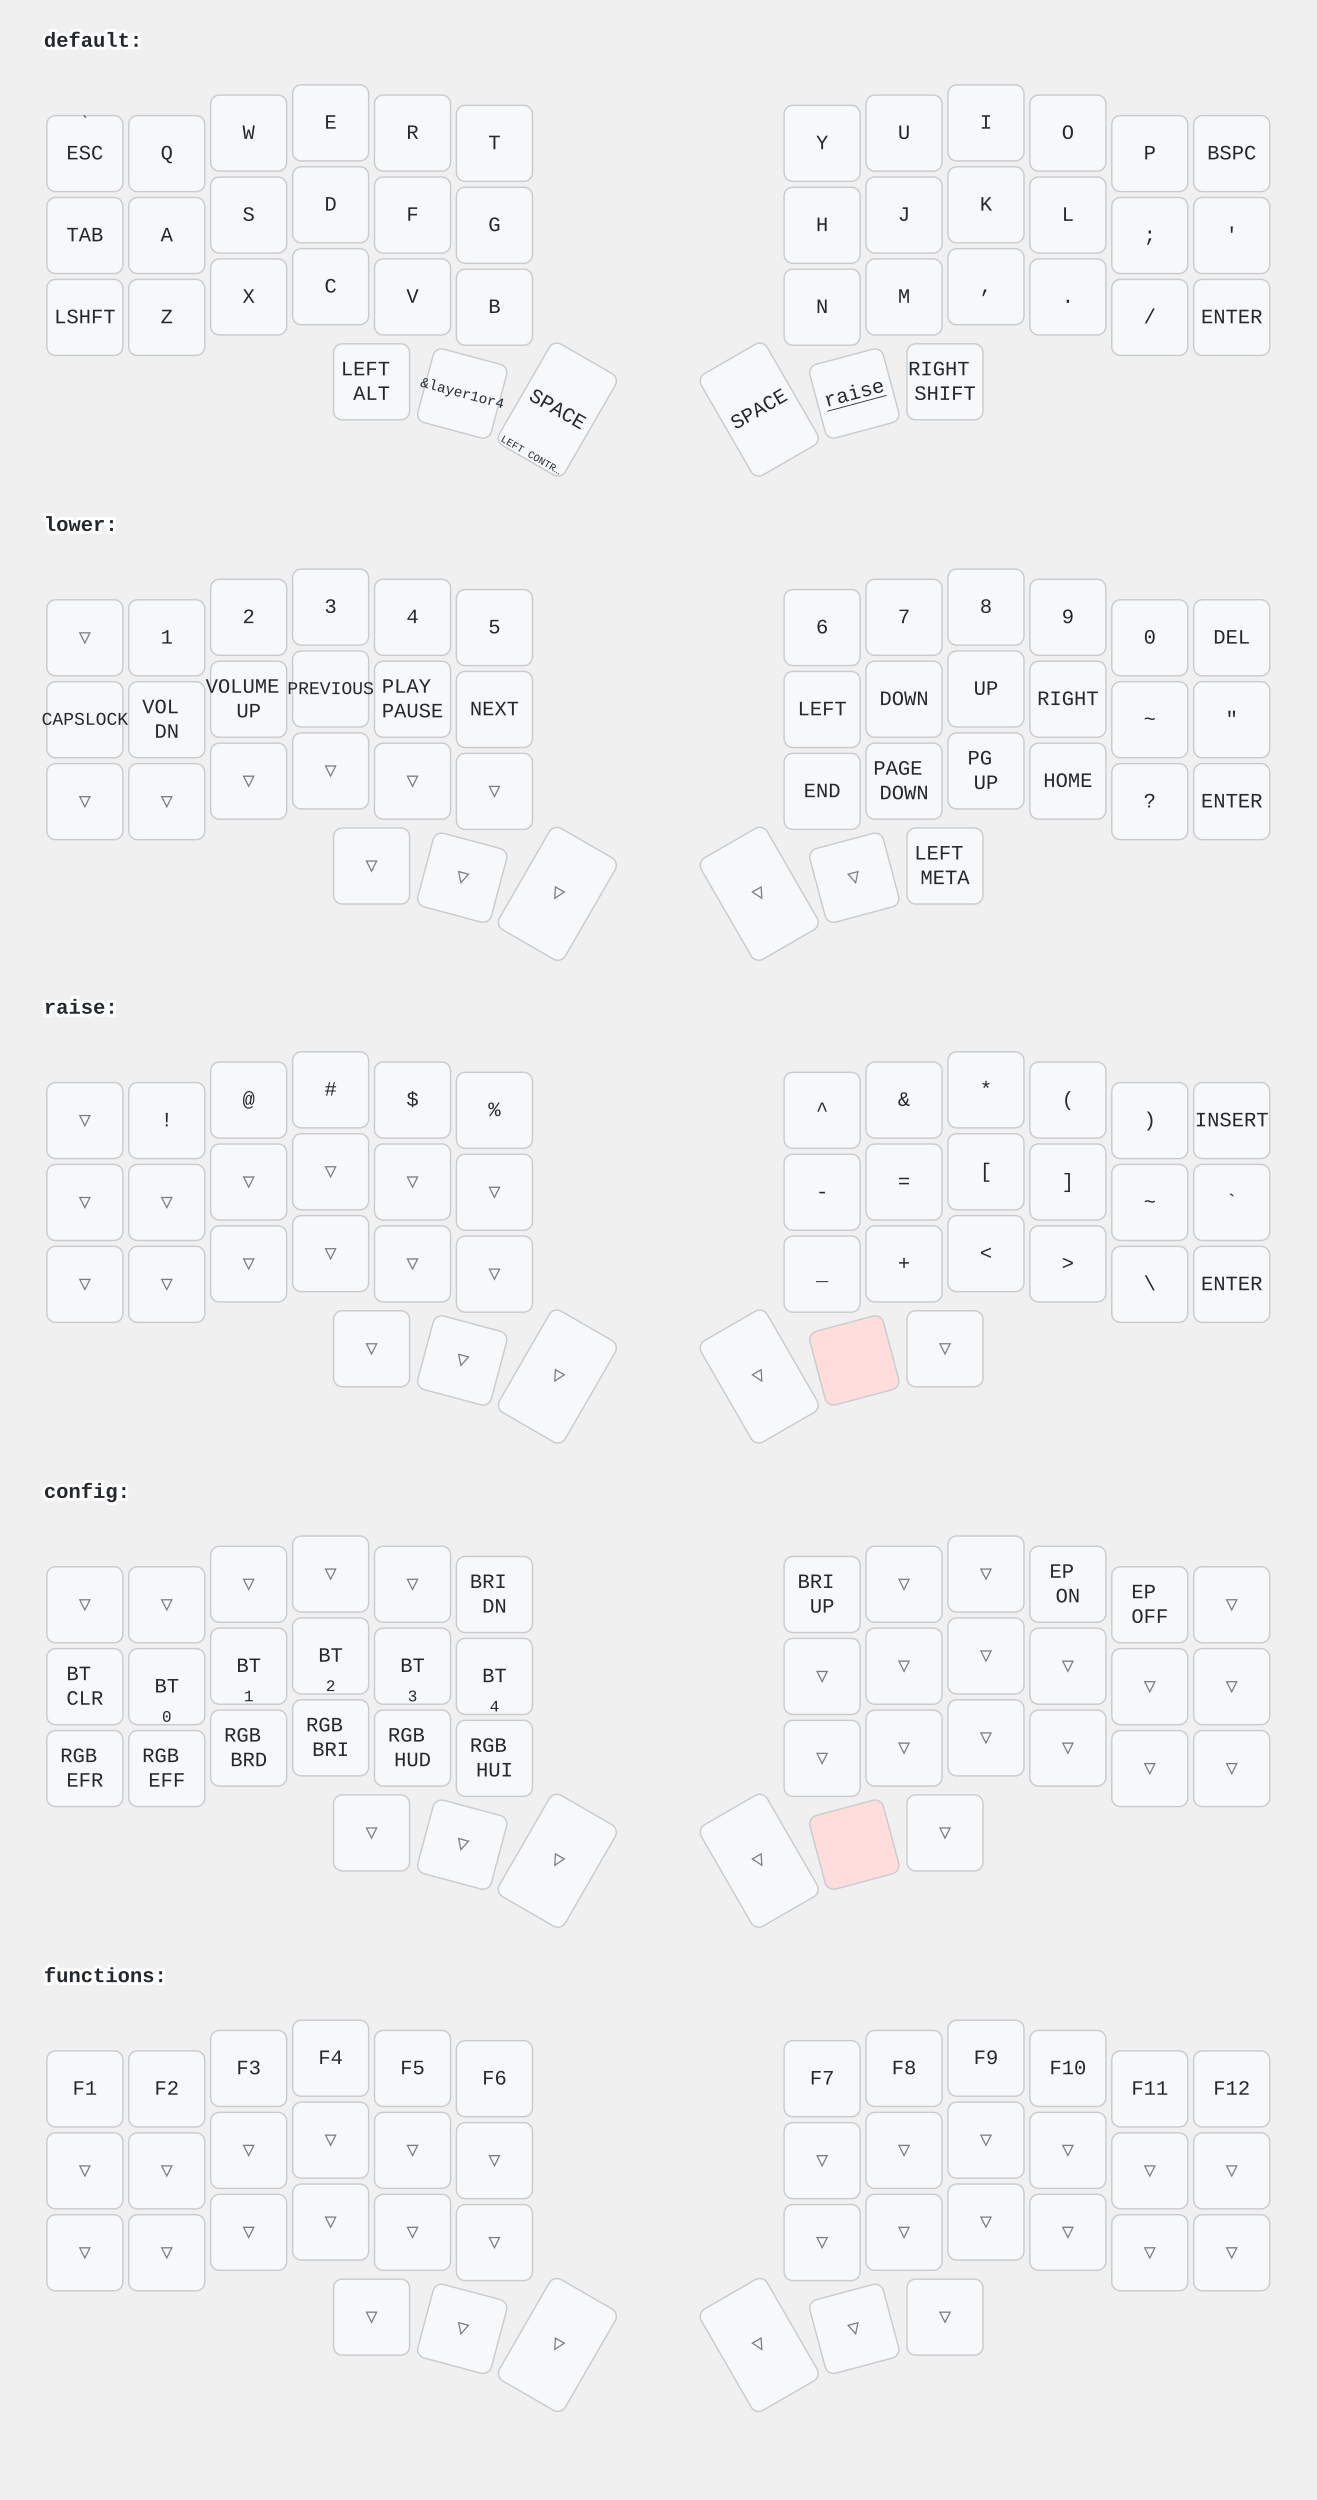
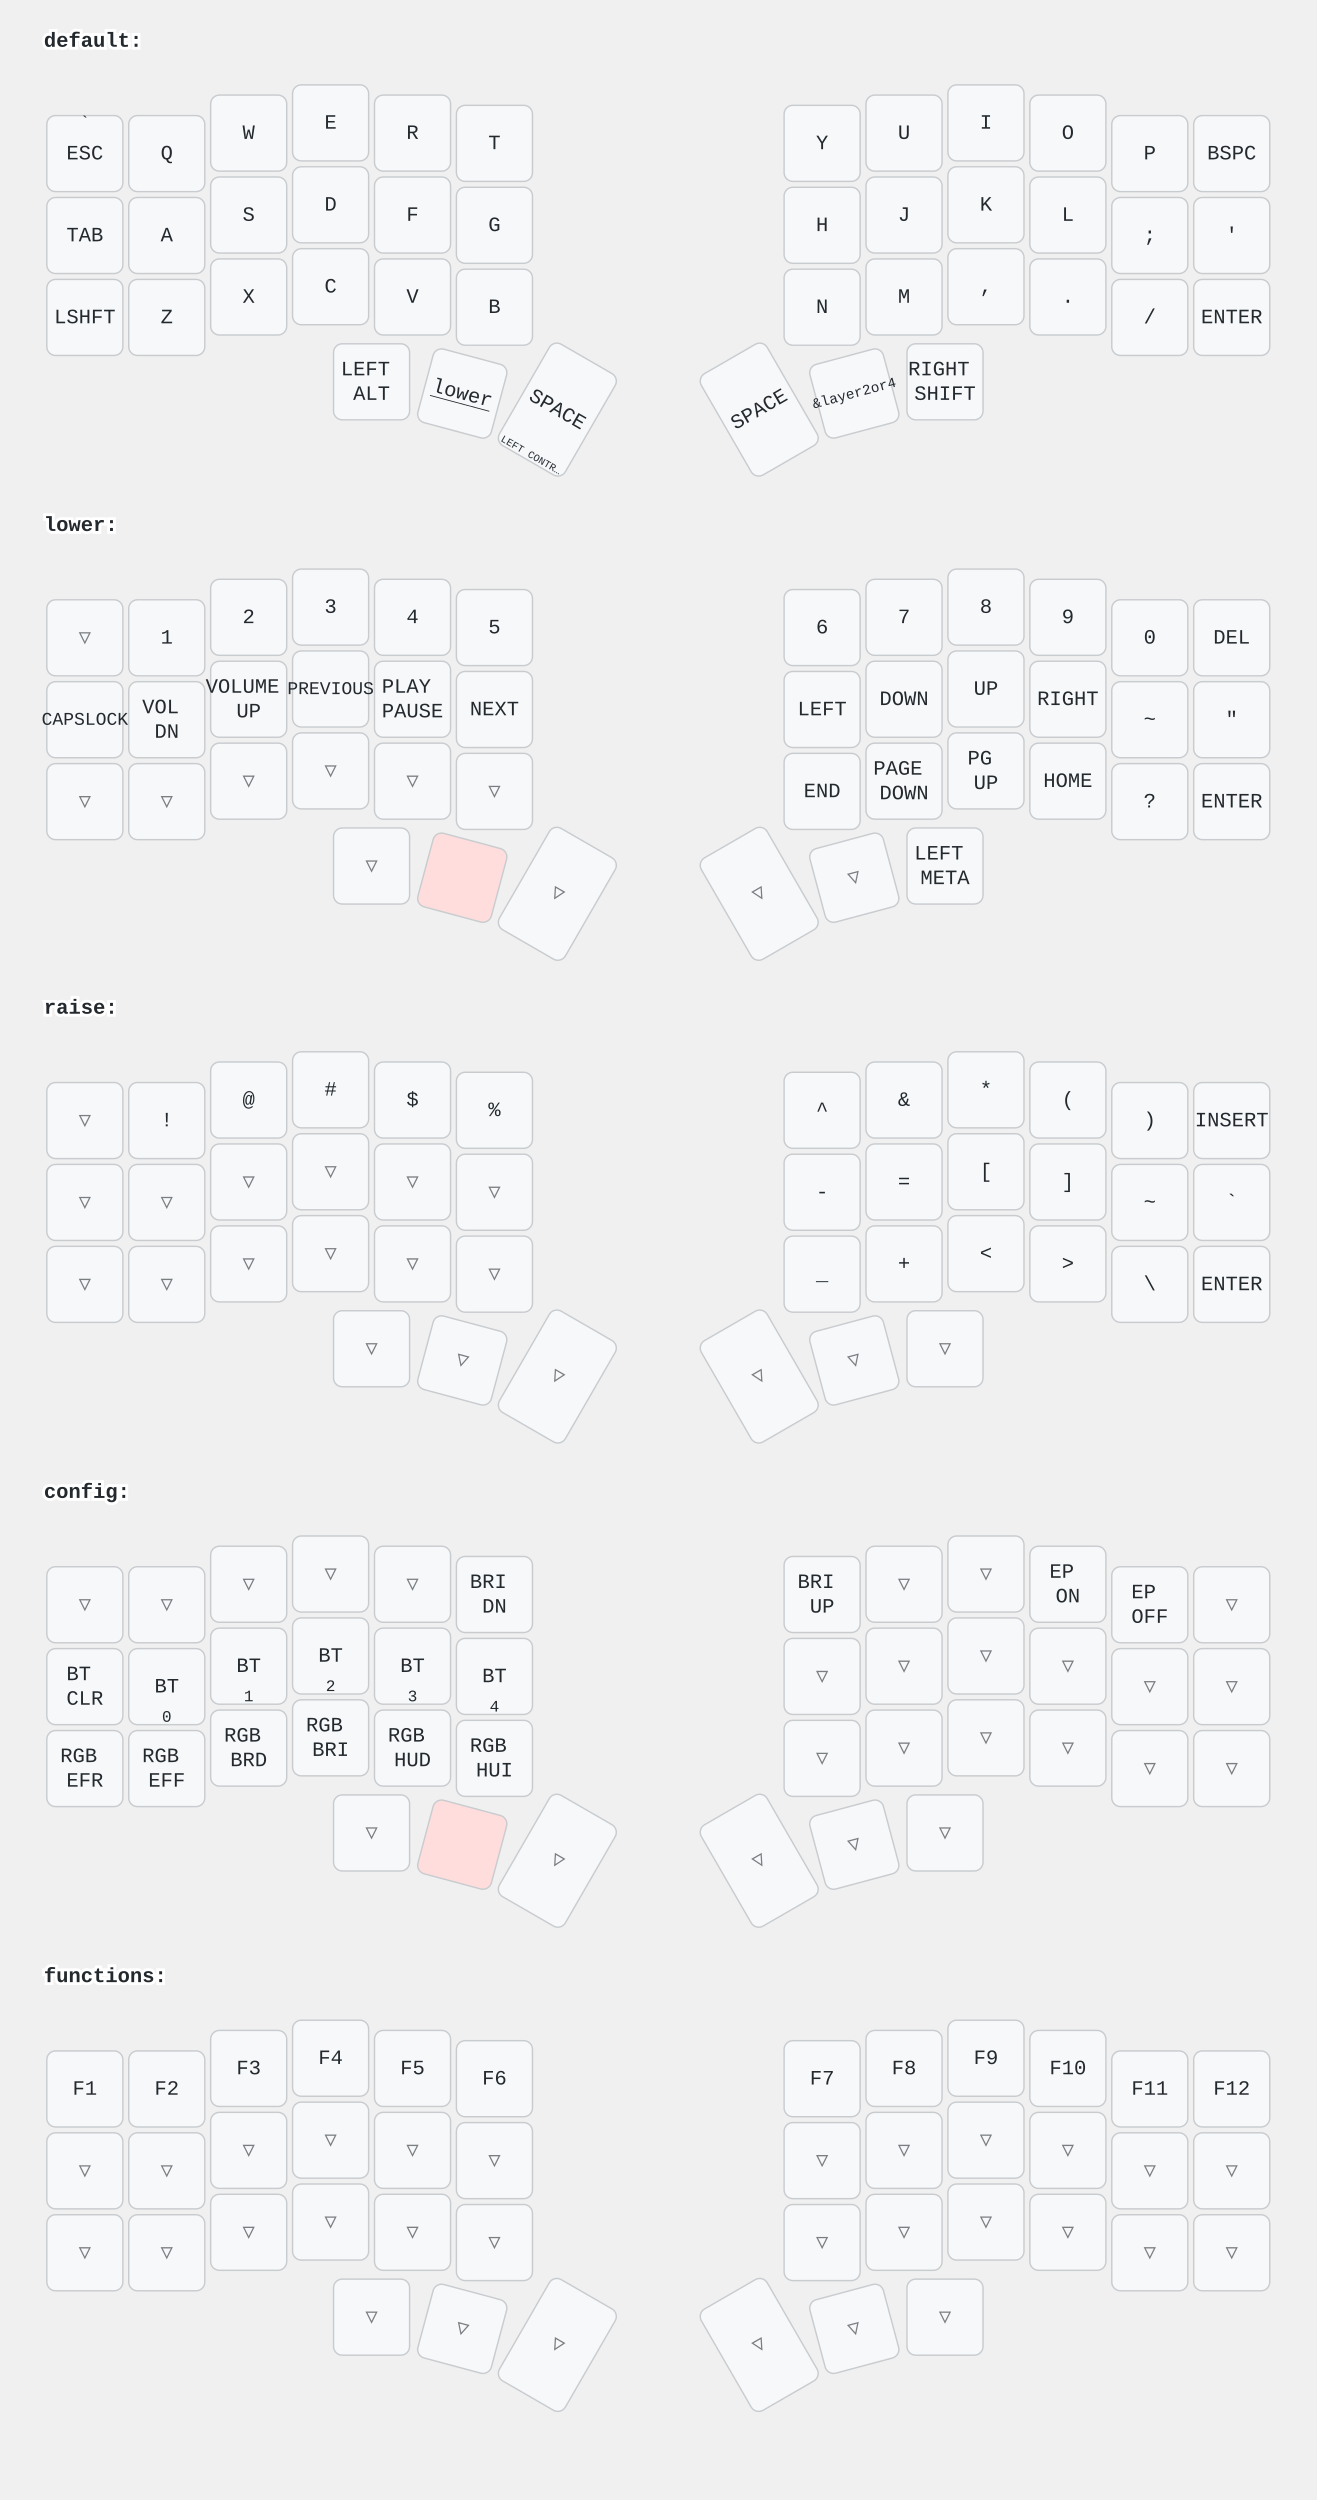
<svg xmlns="http://www.w3.org/2000/svg" width="900" height="1709" viewBox="0 0 900 1709" class="keymap">
  <style>/* inherit to force styles through use tags */
svg path {
    fill: inherit;
}

/* font and background color specifications */
svg.keymap {
    font-family: SFMono-Regular,Consolas,Liberation Mono,Menlo,monospace;
    font-size: 14px;
    font-kerning: normal;
    text-rendering: optimizeLegibility;
    fill: #24292e;
}

/* default key styling */
rect.key {
    fill: #f6f8fa;
}

rect.key, rect.combo {
    stroke: #c9cccf;
    stroke-width: 1;
}

/* default key side styling, only used is draw_key_sides is set */
rect.side {
    filter: brightness(90%);
}

/* color accent for combo boxes */
rect.combo, rect.combo-separate {
    fill: #cdf;
}

/* color accent for held keys */
rect.held, rect.combo.held {
    fill: #fdd;
}

/* color accent for ghost (optional) keys */
rect.ghost, rect.combo.ghost {
    stroke-dasharray: 4, 4;
    stroke-width: 2;
}

text {
    text-anchor: middle;
    dominant-baseline: middle;
}

/* styling for layer labels */
text.label {
    font-weight: bold;
    text-anchor: start;
    stroke: white;
    stroke-width: 4;
    paint-order: stroke;
}

/* styling for optional footer */
text.footer {
    text-anchor: end;
    dominant-baseline: auto;
    stroke: white;
    stroke-width: 4;
    paint-order: stroke;
}

/* styling for combo tap, and key non-tap label text */
text.combo, text.hold, text.shifted, text.left, text.right {
    font-size: 11px;
}

text.hold {
    text-anchor: middle;
    dominant-baseline: auto;
}

text.shifted {
    text-anchor: middle;
    dominant-baseline: hanging;
}

text.left {
    text-anchor: start;
}

text.right {
    text-anchor: end;
}

text.layer-activator {
    text-decoration: underline;
}

/* styling for hold/shifted label text in combo box */
text.combo.hold, text.combo.shifted, text.combo.left, text.combo.right {
    font-size: 8px;
}

/* lighter symbol for transparent keys */
text.trans {
    fill: #7b7e81;
}

/* styling for combo dendrons */
path.combo {
    stroke-width: 1;
    stroke: gray;
    fill: none;
}

/* Start Tabler Icons Cleanup */
/* cannot use height/width with glyphs */
.icon-tabler &gt; path {
    fill: inherit;
    stroke: inherit;
    stroke-width: 2;
}
/* hide tabler's default box */
.icon-tabler &gt; path[stroke="none"][fill="none"] {
    visibility: hidden;
}
/* End Tabler Icons Cleanup */
</style>
  <g transform="translate(30, 0)" class="layer-default">
    <text x="0" y="28" class="label" id="default">default:</text>
    <g transform="translate(0, 56)">
      <g transform="translate(28, 49)" class="key keypos-0">
        <rect rx="6" ry="6" x="-26" y="-26" width="52" height="52" class="key" />
        <text x="0" y="0" class="key tap">ESC</text>
        <text x="0" y="-24" class="key shifted">`</text>
      </g>
      <g transform="translate(84, 49)" class="key keypos-1">
        <rect rx="6" ry="6" x="-26" y="-26" width="52" height="52" class="key" />
        <text x="0" y="0" class="key tap">Q</text>
      </g>
      <g transform="translate(140, 35)" class="key keypos-2">
        <rect rx="6" ry="6" x="-26" y="-26" width="52" height="52" class="key" />
        <text x="0" y="0" class="key tap">W</text>
      </g>
      <g transform="translate(196, 28)" class="key keypos-3">
        <rect rx="6" ry="6" x="-26" y="-26" width="52" height="52" class="key" />
        <text x="0" y="0" class="key tap">E</text>
      </g>
      <g transform="translate(252, 35)" class="key keypos-4">
        <rect rx="6" ry="6" x="-26" y="-26" width="52" height="52" class="key" />
        <text x="0" y="0" class="key tap">R</text>
      </g>
      <g transform="translate(308, 42)" class="key keypos-5">
        <rect rx="6" ry="6" x="-26" y="-26" width="52" height="52" class="key" />
        <text x="0" y="0" class="key tap">T</text>
      </g>
      <g transform="translate(532, 42)" class="key keypos-6">
        <rect rx="6" ry="6" x="-26" y="-26" width="52" height="52" class="key" />
        <text x="0" y="0" class="key tap">Y</text>
      </g>
      <g transform="translate(588, 35)" class="key keypos-7">
        <rect rx="6" ry="6" x="-26" y="-26" width="52" height="52" class="key" />
        <text x="0" y="0" class="key tap">U</text>
      </g>
      <g transform="translate(644, 28)" class="key keypos-8">
        <rect rx="6" ry="6" x="-26" y="-26" width="52" height="52" class="key" />
        <text x="0" y="0" class="key tap">I</text>
      </g>
      <g transform="translate(700, 35)" class="key keypos-9">
        <rect rx="6" ry="6" x="-26" y="-26" width="52" height="52" class="key" />
        <text x="0" y="0" class="key tap">O</text>
      </g>
      <g transform="translate(756, 49)" class="key keypos-10">
        <rect rx="6" ry="6" x="-26" y="-26" width="52" height="52" class="key" />
        <text x="0" y="0" class="key tap">P</text>
      </g>
      <g transform="translate(812, 49)" class="key keypos-11">
        <rect rx="6" ry="6" x="-26" y="-26" width="52" height="52" class="key" />
        <text x="0" y="0" class="key tap">BSPC</text>
      </g>
      <g transform="translate(28, 105)" class="key keypos-12">
        <rect rx="6" ry="6" x="-26" y="-26" width="52" height="52" class="key" />
        <text x="0" y="0" class="key tap">TAB</text>
      </g>
      <g transform="translate(84, 105)" class="key keypos-13">
        <rect rx="6" ry="6" x="-26" y="-26" width="52" height="52" class="key" />
        <text x="0" y="0" class="key tap">A</text>
      </g>
      <g transform="translate(140, 91)" class="key keypos-14">
        <rect rx="6" ry="6" x="-26" y="-26" width="52" height="52" class="key" />
        <text x="0" y="0" class="key tap">S</text>
      </g>
      <g transform="translate(196, 84)" class="key keypos-15">
        <rect rx="6" ry="6" x="-26" y="-26" width="52" height="52" class="key" />
        <text x="0" y="0" class="key tap">D</text>
      </g>
      <g transform="translate(252, 91)" class="key keypos-16">
        <rect rx="6" ry="6" x="-26" y="-26" width="52" height="52" class="key" />
        <text x="0" y="0" class="key tap">F</text>
      </g>
      <g transform="translate(308, 98)" class="key keypos-17">
        <rect rx="6" ry="6" x="-26" y="-26" width="52" height="52" class="key" />
        <text x="0" y="0" class="key tap">G</text>
      </g>
      <g transform="translate(532, 98)" class="key keypos-18">
        <rect rx="6" ry="6" x="-26" y="-26" width="52" height="52" class="key" />
        <text x="0" y="0" class="key tap">H</text>
      </g>
      <g transform="translate(588, 91)" class="key keypos-19">
        <rect rx="6" ry="6" x="-26" y="-26" width="52" height="52" class="key" />
        <text x="0" y="0" class="key tap">J</text>
      </g>
      <g transform="translate(644, 84)" class="key keypos-20">
        <rect rx="6" ry="6" x="-26" y="-26" width="52" height="52" class="key" />
        <text x="0" y="0" class="key tap">K</text>
      </g>
      <g transform="translate(700, 91)" class="key keypos-21">
        <rect rx="6" ry="6" x="-26" y="-26" width="52" height="52" class="key" />
        <text x="0" y="0" class="key tap">L</text>
      </g>
      <g transform="translate(756, 105)" class="key keypos-22">
        <rect rx="6" ry="6" x="-26" y="-26" width="52" height="52" class="key" />
        <text x="0" y="0" class="key tap">;</text>
      </g>
      <g transform="translate(812, 105)" class="key keypos-23">
        <rect rx="6" ry="6" x="-26" y="-26" width="52" height="52" class="key" />
        <text x="0" y="0" class="key tap">'</text>
      </g>
      <g transform="translate(28, 161)" class="key keypos-24">
        <rect rx="6" ry="6" x="-26" y="-26" width="52" height="52" class="key" />
        <text x="0" y="0" class="key tap">LSHFT</text>
      </g>
      <g transform="translate(84, 161)" class="key keypos-25">
        <rect rx="6" ry="6" x="-26" y="-26" width="52" height="52" class="key" />
        <text x="0" y="0" class="key tap">Z</text>
      </g>
      <g transform="translate(140, 147)" class="key keypos-26">
        <rect rx="6" ry="6" x="-26" y="-26" width="52" height="52" class="key" />
        <text x="0" y="0" class="key tap">X</text>
      </g>
      <g transform="translate(196, 140)" class="key keypos-27">
        <rect rx="6" ry="6" x="-26" y="-26" width="52" height="52" class="key" />
        <text x="0" y="0" class="key tap">C</text>
      </g>
      <g transform="translate(252, 147)" class="key keypos-28">
        <rect rx="6" ry="6" x="-26" y="-26" width="52" height="52" class="key" />
        <text x="0" y="0" class="key tap">V</text>
      </g>
      <g transform="translate(308, 154)" class="key keypos-29">
        <rect rx="6" ry="6" x="-26" y="-26" width="52" height="52" class="key" />
        <text x="0" y="0" class="key tap">B</text>
      </g>
      <g transform="translate(532, 154)" class="key keypos-30">
        <rect rx="6" ry="6" x="-26" y="-26" width="52" height="52" class="key" />
        <text x="0" y="0" class="key tap">N</text>
      </g>
      <g transform="translate(588, 147)" class="key keypos-31">
        <rect rx="6" ry="6" x="-26" y="-26" width="52" height="52" class="key" />
        <text x="0" y="0" class="key tap">M</text>
      </g>
      <g transform="translate(644, 140)" class="key keypos-32">
        <rect rx="6" ry="6" x="-26" y="-26" width="52" height="52" class="key" />
        <text x="0" y="0" class="key tap">,</text>
      </g>
      <g transform="translate(700, 147)" class="key keypos-33">
        <rect rx="6" ry="6" x="-26" y="-26" width="52" height="52" class="key" />
        <text x="0" y="0" class="key tap">.</text>
      </g>
      <g transform="translate(756, 161)" class="key keypos-34">
        <rect rx="6" ry="6" x="-26" y="-26" width="52" height="52" class="key" />
        <text x="0" y="0" class="key tap">/</text>
      </g>
      <g transform="translate(812, 161)" class="key keypos-35">
        <rect rx="6" ry="6" x="-26" y="-26" width="52" height="52" class="key" />
        <text x="0" y="0" class="key tap">ENTER</text>
      </g>
      <g transform="translate(224, 205)" class="key keypos-36">
        <rect rx="6" ry="6" x="-26" y="-26" width="52" height="52" class="key" />
        <text x="0" y="0" class="key tap">
          <tspan x="0" dy="-0.6em">LEFT</tspan>
          <tspan x="0" dy="1.2em">ALT</tspan>
        </text>
      </g>
      <g transform="translate(286, 213) rotate(15.0)" class="key keypos-37">
        <rect rx="6" ry="6" x="-26" y="-26" width="52" height="52" class="key" />
-         <text x="0" y="0" class="key tap">
-           <tspan style="font-size: 70%">&amp;layer1or4</tspan>
-         </text>
+         <a href="#lower">
+           <text x="0" y="0" class="key tap layer-activator">lower</text>
+         </a>
      </g>
      <g transform="translate(351, 224) rotate(30.0)" class="key keypos-38">
        <rect rx="6" ry="6" x="-26" y="-40" width="52" height="80" class="key" />
        <text x="0" y="0" class="key tap">SPACE</text>
        <text x="0" y="38" class="key hold">
          <tspan style="font-size: 64%">LEFT CONTR…</tspan>
        </text>
      </g>
      <g transform="translate(489, 224) rotate(-30.0)" class="key keypos-39">
        <rect rx="6" ry="6" x="-26" y="-40" width="52" height="80" class="key" />
        <text x="0" y="0" class="key tap">SPACE</text>
      </g>
      <g transform="translate(554, 213) rotate(-15.0)" class="key keypos-40">
        <rect rx="6" ry="6" x="-26" y="-26" width="52" height="52" class="key" />
-         <a href="#raise">
-           <text x="0" y="0" class="key tap layer-activator">raise</text>
-         </a>
+         <text x="0" y="0" class="key tap">
+           <tspan style="font-size: 70%">&amp;layer2or4</tspan>
+         </text>
      </g>
      <g transform="translate(616, 205)" class="key keypos-41">
        <rect rx="6" ry="6" x="-26" y="-26" width="52" height="52" class="key" />
        <text x="0" y="0" class="key tap">
          <tspan x="0" dy="-0.6em">RIGHT</tspan>
          <tspan x="0" dy="1.2em">SHIFT</tspan>
        </text>
      </g>
    </g>
  </g>
  <g transform="translate(30, 331)" class="layer-lower">
    <text x="0" y="28" class="label" id="lower">lower:</text>
    <g transform="translate(0, 56)">
      <g transform="translate(28, 49)" class="key trans keypos-0">
        <rect rx="6" ry="6" x="-26" y="-26" width="52" height="52" class="key trans" />
        <text x="0" y="0" class="key trans tap">▽</text>
      </g>
      <g transform="translate(84, 49)" class="key keypos-1">
        <rect rx="6" ry="6" x="-26" y="-26" width="52" height="52" class="key" />
        <text x="0" y="0" class="key tap">1</text>
      </g>
      <g transform="translate(140, 35)" class="key keypos-2">
        <rect rx="6" ry="6" x="-26" y="-26" width="52" height="52" class="key" />
        <text x="0" y="0" class="key tap">2</text>
      </g>
      <g transform="translate(196, 28)" class="key keypos-3">
        <rect rx="6" ry="6" x="-26" y="-26" width="52" height="52" class="key" />
        <text x="0" y="0" class="key tap">3</text>
      </g>
      <g transform="translate(252, 35)" class="key keypos-4">
        <rect rx="6" ry="6" x="-26" y="-26" width="52" height="52" class="key" />
        <text x="0" y="0" class="key tap">4</text>
      </g>
      <g transform="translate(308, 42)" class="key keypos-5">
        <rect rx="6" ry="6" x="-26" y="-26" width="52" height="52" class="key" />
        <text x="0" y="0" class="key tap">5</text>
      </g>
      <g transform="translate(532, 42)" class="key keypos-6">
        <rect rx="6" ry="6" x="-26" y="-26" width="52" height="52" class="key" />
        <text x="0" y="0" class="key tap">6</text>
      </g>
      <g transform="translate(588, 35)" class="key keypos-7">
        <rect rx="6" ry="6" x="-26" y="-26" width="52" height="52" class="key" />
        <text x="0" y="0" class="key tap">7</text>
      </g>
      <g transform="translate(644, 28)" class="key keypos-8">
        <rect rx="6" ry="6" x="-26" y="-26" width="52" height="52" class="key" />
        <text x="0" y="0" class="key tap">8</text>
      </g>
      <g transform="translate(700, 35)" class="key keypos-9">
        <rect rx="6" ry="6" x="-26" y="-26" width="52" height="52" class="key" />
        <text x="0" y="0" class="key tap">9</text>
      </g>
      <g transform="translate(756, 49)" class="key keypos-10">
        <rect rx="6" ry="6" x="-26" y="-26" width="52" height="52" class="key" />
        <text x="0" y="0" class="key tap">0</text>
      </g>
      <g transform="translate(812, 49)" class="key keypos-11">
        <rect rx="6" ry="6" x="-26" y="-26" width="52" height="52" class="key" />
        <text x="0" y="0" class="key tap">DEL</text>
      </g>
      <g transform="translate(28, 105)" class="key keypos-12">
        <rect rx="6" ry="6" x="-26" y="-26" width="52" height="52" class="key" />
        <text x="0" y="0" class="key tap">
          <tspan style="font-size: 88%">CAPSLOCK</tspan>
        </text>
      </g>
      <g transform="translate(84, 105)" class="key keypos-13">
        <rect rx="6" ry="6" x="-26" y="-26" width="52" height="52" class="key" />
        <text x="0" y="0" class="key tap">
          <tspan x="0" dy="-0.6em">VOL</tspan>
          <tspan x="0" dy="1.2em">DN</tspan>
        </text>
      </g>
      <g transform="translate(140, 91)" class="key keypos-14">
        <rect rx="6" ry="6" x="-26" y="-26" width="52" height="52" class="key" />
        <text x="0" y="0" class="key tap">
          <tspan x="0" dy="-0.6em">VOLUME</tspan>
          <tspan x="0" dy="1.2em">UP</tspan>
        </text>
      </g>
      <g transform="translate(196, 84)" class="key keypos-15">
        <rect rx="6" ry="6" x="-26" y="-26" width="52" height="52" class="key" />
        <text x="0" y="0" class="key tap">
          <tspan style="font-size: 88%">PREVIOUS</tspan>
        </text>
      </g>
      <g transform="translate(252, 91)" class="key keypos-16">
        <rect rx="6" ry="6" x="-26" y="-26" width="52" height="52" class="key" />
        <text x="0" y="0" class="key tap">
          <tspan x="0" dy="-0.6em">PLAY</tspan>
          <tspan x="0" dy="1.2em">PAUSE</tspan>
        </text>
      </g>
      <g transform="translate(308, 98)" class="key keypos-17">
        <rect rx="6" ry="6" x="-26" y="-26" width="52" height="52" class="key" />
        <text x="0" y="0" class="key tap">NEXT</text>
      </g>
      <g transform="translate(532, 98)" class="key keypos-18">
        <rect rx="6" ry="6" x="-26" y="-26" width="52" height="52" class="key" />
        <text x="0" y="0" class="key tap">LEFT</text>
      </g>
      <g transform="translate(588, 91)" class="key keypos-19">
        <rect rx="6" ry="6" x="-26" y="-26" width="52" height="52" class="key" />
        <text x="0" y="0" class="key tap">DOWN</text>
      </g>
      <g transform="translate(644, 84)" class="key keypos-20">
        <rect rx="6" ry="6" x="-26" y="-26" width="52" height="52" class="key" />
        <text x="0" y="0" class="key tap">UP</text>
      </g>
      <g transform="translate(700, 91)" class="key keypos-21">
        <rect rx="6" ry="6" x="-26" y="-26" width="52" height="52" class="key" />
        <text x="0" y="0" class="key tap">RIGHT</text>
      </g>
      <g transform="translate(756, 105)" class="key keypos-22">
        <rect rx="6" ry="6" x="-26" y="-26" width="52" height="52" class="key" />
        <text x="0" y="0" class="key tap">~</text>
      </g>
      <g transform="translate(812, 105)" class="key keypos-23">
        <rect rx="6" ry="6" x="-26" y="-26" width="52" height="52" class="key" />
        <text x="0" y="0" class="key tap">"</text>
      </g>
      <g transform="translate(28, 161)" class="key trans keypos-24">
        <rect rx="6" ry="6" x="-26" y="-26" width="52" height="52" class="key trans" />
        <text x="0" y="0" class="key trans tap">▽</text>
      </g>
      <g transform="translate(84, 161)" class="key trans keypos-25">
        <rect rx="6" ry="6" x="-26" y="-26" width="52" height="52" class="key trans" />
        <text x="0" y="0" class="key trans tap">▽</text>
      </g>
      <g transform="translate(140, 147)" class="key trans keypos-26">
        <rect rx="6" ry="6" x="-26" y="-26" width="52" height="52" class="key trans" />
        <text x="0" y="0" class="key trans tap">▽</text>
      </g>
      <g transform="translate(196, 140)" class="key trans keypos-27">
        <rect rx="6" ry="6" x="-26" y="-26" width="52" height="52" class="key trans" />
        <text x="0" y="0" class="key trans tap">▽</text>
      </g>
      <g transform="translate(252, 147)" class="key trans keypos-28">
        <rect rx="6" ry="6" x="-26" y="-26" width="52" height="52" class="key trans" />
        <text x="0" y="0" class="key trans tap">▽</text>
      </g>
      <g transform="translate(308, 154)" class="key trans keypos-29">
        <rect rx="6" ry="6" x="-26" y="-26" width="52" height="52" class="key trans" />
        <text x="0" y="0" class="key trans tap">▽</text>
      </g>
      <g transform="translate(532, 154)" class="key keypos-30">
        <rect rx="6" ry="6" x="-26" y="-26" width="52" height="52" class="key" />
        <text x="0" y="0" class="key tap">END</text>
      </g>
      <g transform="translate(588, 147)" class="key keypos-31">
        <rect rx="6" ry="6" x="-26" y="-26" width="52" height="52" class="key" />
        <text x="0" y="0" class="key tap">
          <tspan x="0" dy="-0.6em">PAGE</tspan>
          <tspan x="0" dy="1.2em">DOWN</tspan>
        </text>
      </g>
      <g transform="translate(644, 140)" class="key keypos-32">
        <rect rx="6" ry="6" x="-26" y="-26" width="52" height="52" class="key" />
        <text x="0" y="0" class="key tap">
          <tspan x="0" dy="-0.6em">PG</tspan>
          <tspan x="0" dy="1.2em">UP</tspan>
        </text>
      </g>
      <g transform="translate(700, 147)" class="key keypos-33">
        <rect rx="6" ry="6" x="-26" y="-26" width="52" height="52" class="key" />
        <text x="0" y="0" class="key tap">HOME</text>
      </g>
      <g transform="translate(756, 161)" class="key keypos-34">
        <rect rx="6" ry="6" x="-26" y="-26" width="52" height="52" class="key" />
        <text x="0" y="0" class="key tap">?</text>
      </g>
      <g transform="translate(812, 161)" class="key keypos-35">
        <rect rx="6" ry="6" x="-26" y="-26" width="52" height="52" class="key" />
        <text x="0" y="0" class="key tap">ENTER</text>
      </g>
      <g transform="translate(224, 205)" class="key trans keypos-36">
        <rect rx="6" ry="6" x="-26" y="-26" width="52" height="52" class="key trans" />
        <text x="0" y="0" class="key trans tap">▽</text>
      </g>
-       <g transform="translate(286, 213) rotate(15.0)" class="key trans keypos-37">
-         <rect rx="6" ry="6" x="-26" y="-26" width="52" height="52" class="key trans" />
-         <text x="0" y="0" class="key trans tap">▽</text>
+       <g transform="translate(286, 213) rotate(15.0)" class="key held keypos-37">
+         <rect rx="6" ry="6" x="-26" y="-26" width="52" height="52" class="key held" />
      </g>
      <g transform="translate(351, 224) rotate(30.0)" class="key trans keypos-38">
        <rect rx="6" ry="6" x="-26" y="-40" width="52" height="80" class="key trans" />
        <text x="0" y="0" class="key trans tap">▽</text>
      </g>
      <g transform="translate(489, 224) rotate(-30.0)" class="key trans keypos-39">
        <rect rx="6" ry="6" x="-26" y="-40" width="52" height="80" class="key trans" />
        <text x="0" y="0" class="key trans tap">▽</text>
      </g>
      <g transform="translate(554, 213) rotate(-15.0)" class="key trans keypos-40">
        <rect rx="6" ry="6" x="-26" y="-26" width="52" height="52" class="key trans" />
        <text x="0" y="0" class="key trans tap">▽</text>
      </g>
      <g transform="translate(616, 205)" class="key keypos-41">
        <rect rx="6" ry="6" x="-26" y="-26" width="52" height="52" class="key" />
        <text x="0" y="0" class="key tap">
          <tspan x="0" dy="-0.6em">LEFT</tspan>
          <tspan x="0" dy="1.2em">META</tspan>
        </text>
      </g>
    </g>
  </g>
  <g transform="translate(30, 661)" class="layer-raise">
    <text x="0" y="28" class="label" id="raise">raise:</text>
    <g transform="translate(0, 56)">
      <g transform="translate(28, 49)" class="key trans keypos-0">
        <rect rx="6" ry="6" x="-26" y="-26" width="52" height="52" class="key trans" />
        <text x="0" y="0" class="key trans tap">▽</text>
      </g>
      <g transform="translate(84, 49)" class="key keypos-1">
        <rect rx="6" ry="6" x="-26" y="-26" width="52" height="52" class="key" />
        <text x="0" y="0" class="key tap">!</text>
      </g>
      <g transform="translate(140, 35)" class="key keypos-2">
        <rect rx="6" ry="6" x="-26" y="-26" width="52" height="52" class="key" />
        <text x="0" y="0" class="key tap">@</text>
      </g>
      <g transform="translate(196, 28)" class="key keypos-3">
        <rect rx="6" ry="6" x="-26" y="-26" width="52" height="52" class="key" />
        <text x="0" y="0" class="key tap">#</text>
      </g>
      <g transform="translate(252, 35)" class="key keypos-4">
        <rect rx="6" ry="6" x="-26" y="-26" width="52" height="52" class="key" />
        <text x="0" y="0" class="key tap">$</text>
      </g>
      <g transform="translate(308, 42)" class="key keypos-5">
        <rect rx="6" ry="6" x="-26" y="-26" width="52" height="52" class="key" />
        <text x="0" y="0" class="key tap">%</text>
      </g>
      <g transform="translate(532, 42)" class="key keypos-6">
        <rect rx="6" ry="6" x="-26" y="-26" width="52" height="52" class="key" />
        <text x="0" y="0" class="key tap">^</text>
      </g>
      <g transform="translate(588, 35)" class="key keypos-7">
        <rect rx="6" ry="6" x="-26" y="-26" width="52" height="52" class="key" />
        <text x="0" y="0" class="key tap">&amp;</text>
      </g>
      <g transform="translate(644, 28)" class="key keypos-8">
        <rect rx="6" ry="6" x="-26" y="-26" width="52" height="52" class="key" />
        <text x="0" y="0" class="key tap">*</text>
      </g>
      <g transform="translate(700, 35)" class="key keypos-9">
        <rect rx="6" ry="6" x="-26" y="-26" width="52" height="52" class="key" />
        <text x="0" y="0" class="key tap">(</text>
      </g>
      <g transform="translate(756, 49)" class="key keypos-10">
        <rect rx="6" ry="6" x="-26" y="-26" width="52" height="52" class="key" />
        <text x="0" y="0" class="key tap">)</text>
      </g>
      <g transform="translate(812, 49)" class="key keypos-11">
        <rect rx="6" ry="6" x="-26" y="-26" width="52" height="52" class="key" />
        <text x="0" y="0" class="key tap">INSERT</text>
      </g>
      <g transform="translate(28, 105)" class="key trans keypos-12">
        <rect rx="6" ry="6" x="-26" y="-26" width="52" height="52" class="key trans" />
        <text x="0" y="0" class="key trans tap">▽</text>
      </g>
      <g transform="translate(84, 105)" class="key trans keypos-13">
        <rect rx="6" ry="6" x="-26" y="-26" width="52" height="52" class="key trans" />
        <text x="0" y="0" class="key trans tap">▽</text>
      </g>
      <g transform="translate(140, 91)" class="key trans keypos-14">
        <rect rx="6" ry="6" x="-26" y="-26" width="52" height="52" class="key trans" />
        <text x="0" y="0" class="key trans tap">▽</text>
      </g>
      <g transform="translate(196, 84)" class="key trans keypos-15">
        <rect rx="6" ry="6" x="-26" y="-26" width="52" height="52" class="key trans" />
        <text x="0" y="0" class="key trans tap">▽</text>
      </g>
      <g transform="translate(252, 91)" class="key trans keypos-16">
        <rect rx="6" ry="6" x="-26" y="-26" width="52" height="52" class="key trans" />
        <text x="0" y="0" class="key trans tap">▽</text>
      </g>
      <g transform="translate(308, 98)" class="key trans keypos-17">
        <rect rx="6" ry="6" x="-26" y="-26" width="52" height="52" class="key trans" />
        <text x="0" y="0" class="key trans tap">▽</text>
      </g>
      <g transform="translate(532, 98)" class="key keypos-18">
        <rect rx="6" ry="6" x="-26" y="-26" width="52" height="52" class="key" />
        <text x="0" y="0" class="key tap">-</text>
      </g>
      <g transform="translate(588, 91)" class="key keypos-19">
        <rect rx="6" ry="6" x="-26" y="-26" width="52" height="52" class="key" />
        <text x="0" y="0" class="key tap">=</text>
      </g>
      <g transform="translate(644, 84)" class="key keypos-20">
        <rect rx="6" ry="6" x="-26" y="-26" width="52" height="52" class="key" />
        <text x="0" y="0" class="key tap">[</text>
      </g>
      <g transform="translate(700, 91)" class="key keypos-21">
        <rect rx="6" ry="6" x="-26" y="-26" width="52" height="52" class="key" />
        <text x="0" y="0" class="key tap">]</text>
      </g>
      <g transform="translate(756, 105)" class="key keypos-22">
        <rect rx="6" ry="6" x="-26" y="-26" width="52" height="52" class="key" />
        <text x="0" y="0" class="key tap">~</text>
      </g>
      <g transform="translate(812, 105)" class="key keypos-23">
        <rect rx="6" ry="6" x="-26" y="-26" width="52" height="52" class="key" />
        <text x="0" y="0" class="key tap">`</text>
      </g>
      <g transform="translate(28, 161)" class="key trans keypos-24">
        <rect rx="6" ry="6" x="-26" y="-26" width="52" height="52" class="key trans" />
        <text x="0" y="0" class="key trans tap">▽</text>
      </g>
      <g transform="translate(84, 161)" class="key trans keypos-25">
        <rect rx="6" ry="6" x="-26" y="-26" width="52" height="52" class="key trans" />
        <text x="0" y="0" class="key trans tap">▽</text>
      </g>
      <g transform="translate(140, 147)" class="key trans keypos-26">
        <rect rx="6" ry="6" x="-26" y="-26" width="52" height="52" class="key trans" />
        <text x="0" y="0" class="key trans tap">▽</text>
      </g>
      <g transform="translate(196, 140)" class="key trans keypos-27">
        <rect rx="6" ry="6" x="-26" y="-26" width="52" height="52" class="key trans" />
        <text x="0" y="0" class="key trans tap">▽</text>
      </g>
      <g transform="translate(252, 147)" class="key trans keypos-28">
        <rect rx="6" ry="6" x="-26" y="-26" width="52" height="52" class="key trans" />
        <text x="0" y="0" class="key trans tap">▽</text>
      </g>
      <g transform="translate(308, 154)" class="key trans keypos-29">
        <rect rx="6" ry="6" x="-26" y="-26" width="52" height="52" class="key trans" />
        <text x="0" y="0" class="key trans tap">▽</text>
      </g>
      <g transform="translate(532, 154)" class="key keypos-30">
        <rect rx="6" ry="6" x="-26" y="-26" width="52" height="52" class="key" />
        <text x="0" y="0" class="key tap">_</text>
      </g>
      <g transform="translate(588, 147)" class="key keypos-31">
        <rect rx="6" ry="6" x="-26" y="-26" width="52" height="52" class="key" />
        <text x="0" y="0" class="key tap">+</text>
      </g>
      <g transform="translate(644, 140)" class="key keypos-32">
        <rect rx="6" ry="6" x="-26" y="-26" width="52" height="52" class="key" />
        <text x="0" y="0" class="key tap">&lt;</text>
      </g>
      <g transform="translate(700, 147)" class="key keypos-33">
        <rect rx="6" ry="6" x="-26" y="-26" width="52" height="52" class="key" />
        <text x="0" y="0" class="key tap">&gt;</text>
      </g>
      <g transform="translate(756, 161)" class="key keypos-34">
        <rect rx="6" ry="6" x="-26" y="-26" width="52" height="52" class="key" />
        <text x="0" y="0" class="key tap">\</text>
      </g>
      <g transform="translate(812, 161)" class="key keypos-35">
        <rect rx="6" ry="6" x="-26" y="-26" width="52" height="52" class="key" />
        <text x="0" y="0" class="key tap">ENTER</text>
      </g>
      <g transform="translate(224, 205)" class="key trans keypos-36">
        <rect rx="6" ry="6" x="-26" y="-26" width="52" height="52" class="key trans" />
        <text x="0" y="0" class="key trans tap">▽</text>
      </g>
      <g transform="translate(286, 213) rotate(15.0)" class="key trans keypos-37">
        <rect rx="6" ry="6" x="-26" y="-26" width="52" height="52" class="key trans" />
        <text x="0" y="0" class="key trans tap">▽</text>
      </g>
      <g transform="translate(351, 224) rotate(30.0)" class="key trans keypos-38">
        <rect rx="6" ry="6" x="-26" y="-40" width="52" height="80" class="key trans" />
        <text x="0" y="0" class="key trans tap">▽</text>
      </g>
      <g transform="translate(489, 224) rotate(-30.0)" class="key trans keypos-39">
        <rect rx="6" ry="6" x="-26" y="-40" width="52" height="80" class="key trans" />
        <text x="0" y="0" class="key trans tap">▽</text>
      </g>
-       <g transform="translate(554, 213) rotate(-15.0)" class="key held keypos-40">
-         <rect rx="6" ry="6" x="-26" y="-26" width="52" height="52" class="key held" />
+       <g transform="translate(554, 213) rotate(-15.0)" class="key trans keypos-40">
+         <rect rx="6" ry="6" x="-26" y="-26" width="52" height="52" class="key trans" />
+         <text x="0" y="0" class="key trans tap">▽</text>
      </g>
      <g transform="translate(616, 205)" class="key trans keypos-41">
        <rect rx="6" ry="6" x="-26" y="-26" width="52" height="52" class="key trans" />
        <text x="0" y="0" class="key trans tap">▽</text>
      </g>
    </g>
  </g>
  <g transform="translate(30, 992)" class="layer-config">
    <text x="0" y="28" class="label" id="config">config:</text>
    <g transform="translate(0, 56)">
      <g transform="translate(28, 49)" class="key trans keypos-0">
        <rect rx="6" ry="6" x="-26" y="-26" width="52" height="52" class="key trans" />
        <text x="0" y="0" class="key trans tap">▽</text>
      </g>
      <g transform="translate(84, 49)" class="key trans keypos-1">
        <rect rx="6" ry="6" x="-26" y="-26" width="52" height="52" class="key trans" />
        <text x="0" y="0" class="key trans tap">▽</text>
      </g>
      <g transform="translate(140, 35)" class="key trans keypos-2">
        <rect rx="6" ry="6" x="-26" y="-26" width="52" height="52" class="key trans" />
        <text x="0" y="0" class="key trans tap">▽</text>
      </g>
      <g transform="translate(196, 28)" class="key trans keypos-3">
        <rect rx="6" ry="6" x="-26" y="-26" width="52" height="52" class="key trans" />
        <text x="0" y="0" class="key trans tap">▽</text>
      </g>
      <g transform="translate(252, 35)" class="key trans keypos-4">
        <rect rx="6" ry="6" x="-26" y="-26" width="52" height="52" class="key trans" />
        <text x="0" y="0" class="key trans tap">▽</text>
      </g>
      <g transform="translate(308, 42)" class="key keypos-5">
        <rect rx="6" ry="6" x="-26" y="-26" width="52" height="52" class="key" />
        <text x="0" y="0" class="key tap">
          <tspan x="0" dy="-0.6em">BRI</tspan>
          <tspan x="0" dy="1.2em">DN</tspan>
        </text>
      </g>
      <g transform="translate(532, 42)" class="key keypos-6">
        <rect rx="6" ry="6" x="-26" y="-26" width="52" height="52" class="key" />
        <text x="0" y="0" class="key tap">
          <tspan x="0" dy="-0.6em">BRI</tspan>
          <tspan x="0" dy="1.2em">UP</tspan>
        </text>
      </g>
      <g transform="translate(588, 35)" class="key trans keypos-7">
        <rect rx="6" ry="6" x="-26" y="-26" width="52" height="52" class="key trans" />
        <text x="0" y="0" class="key trans tap">▽</text>
      </g>
      <g transform="translate(644, 28)" class="key trans keypos-8">
        <rect rx="6" ry="6" x="-26" y="-26" width="52" height="52" class="key trans" />
        <text x="0" y="0" class="key trans tap">▽</text>
      </g>
      <g transform="translate(700, 35)" class="key keypos-9">
        <rect rx="6" ry="6" x="-26" y="-26" width="52" height="52" class="key" />
        <text x="0" y="0" class="key tap">
          <tspan x="0" dy="-0.6em">EP</tspan>
          <tspan x="0" dy="1.2em">ON</tspan>
        </text>
      </g>
      <g transform="translate(756, 49)" class="key keypos-10">
        <rect rx="6" ry="6" x="-26" y="-26" width="52" height="52" class="key" />
        <text x="0" y="0" class="key tap">
          <tspan x="0" dy="-0.6em">EP</tspan>
          <tspan x="0" dy="1.2em">OFF</tspan>
        </text>
      </g>
      <g transform="translate(812, 49)" class="key trans keypos-11">
        <rect rx="6" ry="6" x="-26" y="-26" width="52" height="52" class="key trans" />
        <text x="0" y="0" class="key trans tap">▽</text>
      </g>
      <g transform="translate(28, 105)" class="key keypos-12">
        <rect rx="6" ry="6" x="-26" y="-26" width="52" height="52" class="key" />
        <text x="0" y="0" class="key tap">
          <tspan x="0" dy="-0.6em">BT</tspan>
          <tspan x="0" dy="1.2em">CLR</tspan>
        </text>
      </g>
      <g transform="translate(84, 105)" class="key keypos-13">
        <rect rx="6" ry="6" x="-26" y="-26" width="52" height="52" class="key" />
        <text x="0" y="0" class="key tap">BT</text>
        <text x="0" y="24" class="key hold">0</text>
      </g>
      <g transform="translate(140, 91)" class="key keypos-14">
        <rect rx="6" ry="6" x="-26" y="-26" width="52" height="52" class="key" />
        <text x="0" y="0" class="key tap">BT</text>
        <text x="0" y="24" class="key hold">1</text>
      </g>
      <g transform="translate(196, 84)" class="key keypos-15">
        <rect rx="6" ry="6" x="-26" y="-26" width="52" height="52" class="key" />
        <text x="0" y="0" class="key tap">BT</text>
        <text x="0" y="24" class="key hold">2</text>
      </g>
      <g transform="translate(252, 91)" class="key keypos-16">
        <rect rx="6" ry="6" x="-26" y="-26" width="52" height="52" class="key" />
        <text x="0" y="0" class="key tap">BT</text>
        <text x="0" y="24" class="key hold">3</text>
      </g>
      <g transform="translate(308, 98)" class="key keypos-17">
        <rect rx="6" ry="6" x="-26" y="-26" width="52" height="52" class="key" />
        <text x="0" y="0" class="key tap">BT</text>
        <text x="0" y="24" class="key hold">4</text>
      </g>
      <g transform="translate(532, 98)" class="key trans keypos-18">
        <rect rx="6" ry="6" x="-26" y="-26" width="52" height="52" class="key trans" />
        <text x="0" y="0" class="key trans tap">▽</text>
      </g>
      <g transform="translate(588, 91)" class="key trans keypos-19">
        <rect rx="6" ry="6" x="-26" y="-26" width="52" height="52" class="key trans" />
        <text x="0" y="0" class="key trans tap">▽</text>
      </g>
      <g transform="translate(644, 84)" class="key trans keypos-20">
        <rect rx="6" ry="6" x="-26" y="-26" width="52" height="52" class="key trans" />
        <text x="0" y="0" class="key trans tap">▽</text>
      </g>
      <g transform="translate(700, 91)" class="key trans keypos-21">
        <rect rx="6" ry="6" x="-26" y="-26" width="52" height="52" class="key trans" />
        <text x="0" y="0" class="key trans tap">▽</text>
      </g>
      <g transform="translate(756, 105)" class="key trans keypos-22">
        <rect rx="6" ry="6" x="-26" y="-26" width="52" height="52" class="key trans" />
        <text x="0" y="0" class="key trans tap">▽</text>
      </g>
      <g transform="translate(812, 105)" class="key trans keypos-23">
        <rect rx="6" ry="6" x="-26" y="-26" width="52" height="52" class="key trans" />
        <text x="0" y="0" class="key trans tap">▽</text>
      </g>
      <g transform="translate(28, 161)" class="key keypos-24">
        <rect rx="6" ry="6" x="-26" y="-26" width="52" height="52" class="key" />
        <text x="0" y="0" class="key tap">
          <tspan x="0" dy="-0.6em">RGB</tspan>
          <tspan x="0" dy="1.2em">EFR</tspan>
        </text>
      </g>
      <g transform="translate(84, 161)" class="key keypos-25">
        <rect rx="6" ry="6" x="-26" y="-26" width="52" height="52" class="key" />
        <text x="0" y="0" class="key tap">
          <tspan x="0" dy="-0.6em">RGB</tspan>
          <tspan x="0" dy="1.2em">EFF</tspan>
        </text>
      </g>
      <g transform="translate(140, 147)" class="key keypos-26">
        <rect rx="6" ry="6" x="-26" y="-26" width="52" height="52" class="key" />
        <text x="0" y="0" class="key tap">
          <tspan x="0" dy="-0.6em">RGB</tspan>
          <tspan x="0" dy="1.2em">BRD</tspan>
        </text>
      </g>
      <g transform="translate(196, 140)" class="key keypos-27">
        <rect rx="6" ry="6" x="-26" y="-26" width="52" height="52" class="key" />
        <text x="0" y="0" class="key tap">
          <tspan x="0" dy="-0.6em">RGB</tspan>
          <tspan x="0" dy="1.2em">BRI</tspan>
        </text>
      </g>
      <g transform="translate(252, 147)" class="key keypos-28">
        <rect rx="6" ry="6" x="-26" y="-26" width="52" height="52" class="key" />
        <text x="0" y="0" class="key tap">
          <tspan x="0" dy="-0.6em">RGB</tspan>
          <tspan x="0" dy="1.2em">HUD</tspan>
        </text>
      </g>
      <g transform="translate(308, 154)" class="key keypos-29">
        <rect rx="6" ry="6" x="-26" y="-26" width="52" height="52" class="key" />
        <text x="0" y="0" class="key tap">
          <tspan x="0" dy="-0.6em">RGB</tspan>
          <tspan x="0" dy="1.2em">HUI</tspan>
        </text>
      </g>
      <g transform="translate(532, 154)" class="key trans keypos-30">
        <rect rx="6" ry="6" x="-26" y="-26" width="52" height="52" class="key trans" />
        <text x="0" y="0" class="key trans tap">▽</text>
      </g>
      <g transform="translate(588, 147)" class="key trans keypos-31">
        <rect rx="6" ry="6" x="-26" y="-26" width="52" height="52" class="key trans" />
        <text x="0" y="0" class="key trans tap">▽</text>
      </g>
      <g transform="translate(644, 140)" class="key trans keypos-32">
        <rect rx="6" ry="6" x="-26" y="-26" width="52" height="52" class="key trans" />
        <text x="0" y="0" class="key trans tap">▽</text>
      </g>
      <g transform="translate(700, 147)" class="key trans keypos-33">
        <rect rx="6" ry="6" x="-26" y="-26" width="52" height="52" class="key trans" />
        <text x="0" y="0" class="key trans tap">▽</text>
      </g>
      <g transform="translate(756, 161)" class="key trans keypos-34">
        <rect rx="6" ry="6" x="-26" y="-26" width="52" height="52" class="key trans" />
        <text x="0" y="0" class="key trans tap">▽</text>
      </g>
      <g transform="translate(812, 161)" class="key trans keypos-35">
        <rect rx="6" ry="6" x="-26" y="-26" width="52" height="52" class="key trans" />
        <text x="0" y="0" class="key trans tap">▽</text>
      </g>
      <g transform="translate(224, 205)" class="key trans keypos-36">
        <rect rx="6" ry="6" x="-26" y="-26" width="52" height="52" class="key trans" />
        <text x="0" y="0" class="key trans tap">▽</text>
      </g>
-       <g transform="translate(286, 213) rotate(15.0)" class="key trans keypos-37">
-         <rect rx="6" ry="6" x="-26" y="-26" width="52" height="52" class="key trans" />
-         <text x="0" y="0" class="key trans tap">▽</text>
+       <g transform="translate(286, 213) rotate(15.0)" class="key held keypos-37">
+         <rect rx="6" ry="6" x="-26" y="-26" width="52" height="52" class="key held" />
      </g>
      <g transform="translate(351, 224) rotate(30.0)" class="key trans keypos-38">
        <rect rx="6" ry="6" x="-26" y="-40" width="52" height="80" class="key trans" />
        <text x="0" y="0" class="key trans tap">▽</text>
      </g>
      <g transform="translate(489, 224) rotate(-30.0)" class="key trans keypos-39">
        <rect rx="6" ry="6" x="-26" y="-40" width="52" height="80" class="key trans" />
        <text x="0" y="0" class="key trans tap">▽</text>
      </g>
-       <g transform="translate(554, 213) rotate(-15.0)" class="key held keypos-40">
-         <rect rx="6" ry="6" x="-26" y="-26" width="52" height="52" class="key held" />
+       <g transform="translate(554, 213) rotate(-15.0)" class="key trans keypos-40">
+         <rect rx="6" ry="6" x="-26" y="-26" width="52" height="52" class="key trans" />
+         <text x="0" y="0" class="key trans tap">▽</text>
      </g>
      <g transform="translate(616, 205)" class="key trans keypos-41">
        <rect rx="6" ry="6" x="-26" y="-26" width="52" height="52" class="key trans" />
        <text x="0" y="0" class="key trans tap">▽</text>
      </g>
    </g>
  </g>
  <g transform="translate(30, 1323)" class="layer-functions">
    <text x="0" y="28" class="label" id="functions">functions:</text>
    <g transform="translate(0, 56)">
      <g transform="translate(28, 49)" class="key keypos-0">
        <rect rx="6" ry="6" x="-26" y="-26" width="52" height="52" class="key" />
        <text x="0" y="0" class="key tap">F1</text>
      </g>
      <g transform="translate(84, 49)" class="key keypos-1">
        <rect rx="6" ry="6" x="-26" y="-26" width="52" height="52" class="key" />
        <text x="0" y="0" class="key tap">F2</text>
      </g>
      <g transform="translate(140, 35)" class="key keypos-2">
        <rect rx="6" ry="6" x="-26" y="-26" width="52" height="52" class="key" />
        <text x="0" y="0" class="key tap">F3</text>
      </g>
      <g transform="translate(196, 28)" class="key keypos-3">
        <rect rx="6" ry="6" x="-26" y="-26" width="52" height="52" class="key" />
        <text x="0" y="0" class="key tap">F4</text>
      </g>
      <g transform="translate(252, 35)" class="key keypos-4">
        <rect rx="6" ry="6" x="-26" y="-26" width="52" height="52" class="key" />
        <text x="0" y="0" class="key tap">F5</text>
      </g>
      <g transform="translate(308, 42)" class="key keypos-5">
        <rect rx="6" ry="6" x="-26" y="-26" width="52" height="52" class="key" />
        <text x="0" y="0" class="key tap">F6</text>
      </g>
      <g transform="translate(532, 42)" class="key keypos-6">
        <rect rx="6" ry="6" x="-26" y="-26" width="52" height="52" class="key" />
        <text x="0" y="0" class="key tap">F7</text>
      </g>
      <g transform="translate(588, 35)" class="key keypos-7">
        <rect rx="6" ry="6" x="-26" y="-26" width="52" height="52" class="key" />
        <text x="0" y="0" class="key tap">F8</text>
      </g>
      <g transform="translate(644, 28)" class="key keypos-8">
        <rect rx="6" ry="6" x="-26" y="-26" width="52" height="52" class="key" />
        <text x="0" y="0" class="key tap">F9</text>
      </g>
      <g transform="translate(700, 35)" class="key keypos-9">
        <rect rx="6" ry="6" x="-26" y="-26" width="52" height="52" class="key" />
        <text x="0" y="0" class="key tap">F10</text>
      </g>
      <g transform="translate(756, 49)" class="key keypos-10">
        <rect rx="6" ry="6" x="-26" y="-26" width="52" height="52" class="key" />
        <text x="0" y="0" class="key tap">F11</text>
      </g>
      <g transform="translate(812, 49)" class="key keypos-11">
        <rect rx="6" ry="6" x="-26" y="-26" width="52" height="52" class="key" />
        <text x="0" y="0" class="key tap">F12</text>
      </g>
      <g transform="translate(28, 105)" class="key trans keypos-12">
        <rect rx="6" ry="6" x="-26" y="-26" width="52" height="52" class="key trans" />
        <text x="0" y="0" class="key trans tap">▽</text>
      </g>
      <g transform="translate(84, 105)" class="key trans keypos-13">
        <rect rx="6" ry="6" x="-26" y="-26" width="52" height="52" class="key trans" />
        <text x="0" y="0" class="key trans tap">▽</text>
      </g>
      <g transform="translate(140, 91)" class="key trans keypos-14">
        <rect rx="6" ry="6" x="-26" y="-26" width="52" height="52" class="key trans" />
        <text x="0" y="0" class="key trans tap">▽</text>
      </g>
      <g transform="translate(196, 84)" class="key trans keypos-15">
        <rect rx="6" ry="6" x="-26" y="-26" width="52" height="52" class="key trans" />
        <text x="0" y="0" class="key trans tap">▽</text>
      </g>
      <g transform="translate(252, 91)" class="key trans keypos-16">
        <rect rx="6" ry="6" x="-26" y="-26" width="52" height="52" class="key trans" />
        <text x="0" y="0" class="key trans tap">▽</text>
      </g>
      <g transform="translate(308, 98)" class="key trans keypos-17">
        <rect rx="6" ry="6" x="-26" y="-26" width="52" height="52" class="key trans" />
        <text x="0" y="0" class="key trans tap">▽</text>
      </g>
      <g transform="translate(532, 98)" class="key trans keypos-18">
        <rect rx="6" ry="6" x="-26" y="-26" width="52" height="52" class="key trans" />
        <text x="0" y="0" class="key trans tap">▽</text>
      </g>
      <g transform="translate(588, 91)" class="key trans keypos-19">
        <rect rx="6" ry="6" x="-26" y="-26" width="52" height="52" class="key trans" />
        <text x="0" y="0" class="key trans tap">▽</text>
      </g>
      <g transform="translate(644, 84)" class="key trans keypos-20">
        <rect rx="6" ry="6" x="-26" y="-26" width="52" height="52" class="key trans" />
        <text x="0" y="0" class="key trans tap">▽</text>
      </g>
      <g transform="translate(700, 91)" class="key trans keypos-21">
        <rect rx="6" ry="6" x="-26" y="-26" width="52" height="52" class="key trans" />
        <text x="0" y="0" class="key trans tap">▽</text>
      </g>
      <g transform="translate(756, 105)" class="key trans keypos-22">
        <rect rx="6" ry="6" x="-26" y="-26" width="52" height="52" class="key trans" />
        <text x="0" y="0" class="key trans tap">▽</text>
      </g>
      <g transform="translate(812, 105)" class="key trans keypos-23">
        <rect rx="6" ry="6" x="-26" y="-26" width="52" height="52" class="key trans" />
        <text x="0" y="0" class="key trans tap">▽</text>
      </g>
      <g transform="translate(28, 161)" class="key trans keypos-24">
        <rect rx="6" ry="6" x="-26" y="-26" width="52" height="52" class="key trans" />
        <text x="0" y="0" class="key trans tap">▽</text>
      </g>
      <g transform="translate(84, 161)" class="key trans keypos-25">
        <rect rx="6" ry="6" x="-26" y="-26" width="52" height="52" class="key trans" />
        <text x="0" y="0" class="key trans tap">▽</text>
      </g>
      <g transform="translate(140, 147)" class="key trans keypos-26">
        <rect rx="6" ry="6" x="-26" y="-26" width="52" height="52" class="key trans" />
        <text x="0" y="0" class="key trans tap">▽</text>
      </g>
      <g transform="translate(196, 140)" class="key trans keypos-27">
        <rect rx="6" ry="6" x="-26" y="-26" width="52" height="52" class="key trans" />
        <text x="0" y="0" class="key trans tap">▽</text>
      </g>
      <g transform="translate(252, 147)" class="key trans keypos-28">
        <rect rx="6" ry="6" x="-26" y="-26" width="52" height="52" class="key trans" />
        <text x="0" y="0" class="key trans tap">▽</text>
      </g>
      <g transform="translate(308, 154)" class="key trans keypos-29">
        <rect rx="6" ry="6" x="-26" y="-26" width="52" height="52" class="key trans" />
        <text x="0" y="0" class="key trans tap">▽</text>
      </g>
      <g transform="translate(532, 154)" class="key trans keypos-30">
        <rect rx="6" ry="6" x="-26" y="-26" width="52" height="52" class="key trans" />
        <text x="0" y="0" class="key trans tap">▽</text>
      </g>
      <g transform="translate(588, 147)" class="key trans keypos-31">
        <rect rx="6" ry="6" x="-26" y="-26" width="52" height="52" class="key trans" />
        <text x="0" y="0" class="key trans tap">▽</text>
      </g>
      <g transform="translate(644, 140)" class="key trans keypos-32">
        <rect rx="6" ry="6" x="-26" y="-26" width="52" height="52" class="key trans" />
        <text x="0" y="0" class="key trans tap">▽</text>
      </g>
      <g transform="translate(700, 147)" class="key trans keypos-33">
        <rect rx="6" ry="6" x="-26" y="-26" width="52" height="52" class="key trans" />
        <text x="0" y="0" class="key trans tap">▽</text>
      </g>
      <g transform="translate(756, 161)" class="key trans keypos-34">
        <rect rx="6" ry="6" x="-26" y="-26" width="52" height="52" class="key trans" />
        <text x="0" y="0" class="key trans tap">▽</text>
      </g>
      <g transform="translate(812, 161)" class="key trans keypos-35">
        <rect rx="6" ry="6" x="-26" y="-26" width="52" height="52" class="key trans" />
        <text x="0" y="0" class="key trans tap">▽</text>
      </g>
      <g transform="translate(224, 205)" class="key trans keypos-36">
        <rect rx="6" ry="6" x="-26" y="-26" width="52" height="52" class="key trans" />
        <text x="0" y="0" class="key trans tap">▽</text>
      </g>
      <g transform="translate(286, 213) rotate(15.0)" class="key trans keypos-37">
        <rect rx="6" ry="6" x="-26" y="-26" width="52" height="52" class="key trans" />
        <text x="0" y="0" class="key trans tap">▽</text>
      </g>
      <g transform="translate(351, 224) rotate(30.0)" class="key trans keypos-38">
        <rect rx="6" ry="6" x="-26" y="-40" width="52" height="80" class="key trans" />
        <text x="0" y="0" class="key trans tap">▽</text>
      </g>
      <g transform="translate(489, 224) rotate(-30.0)" class="key trans keypos-39">
        <rect rx="6" ry="6" x="-26" y="-40" width="52" height="80" class="key trans" />
        <text x="0" y="0" class="key trans tap">▽</text>
      </g>
      <g transform="translate(554, 213) rotate(-15.0)" class="key trans keypos-40">
        <rect rx="6" ry="6" x="-26" y="-26" width="52" height="52" class="key trans" />
        <text x="0" y="0" class="key trans tap">▽</text>
      </g>
      <g transform="translate(616, 205)" class="key trans keypos-41">
        <rect rx="6" ry="6" x="-26" y="-26" width="52" height="52" class="key trans" />
        <text x="0" y="0" class="key trans tap">▽</text>
      </g>
    </g>
  </g>
</svg>
